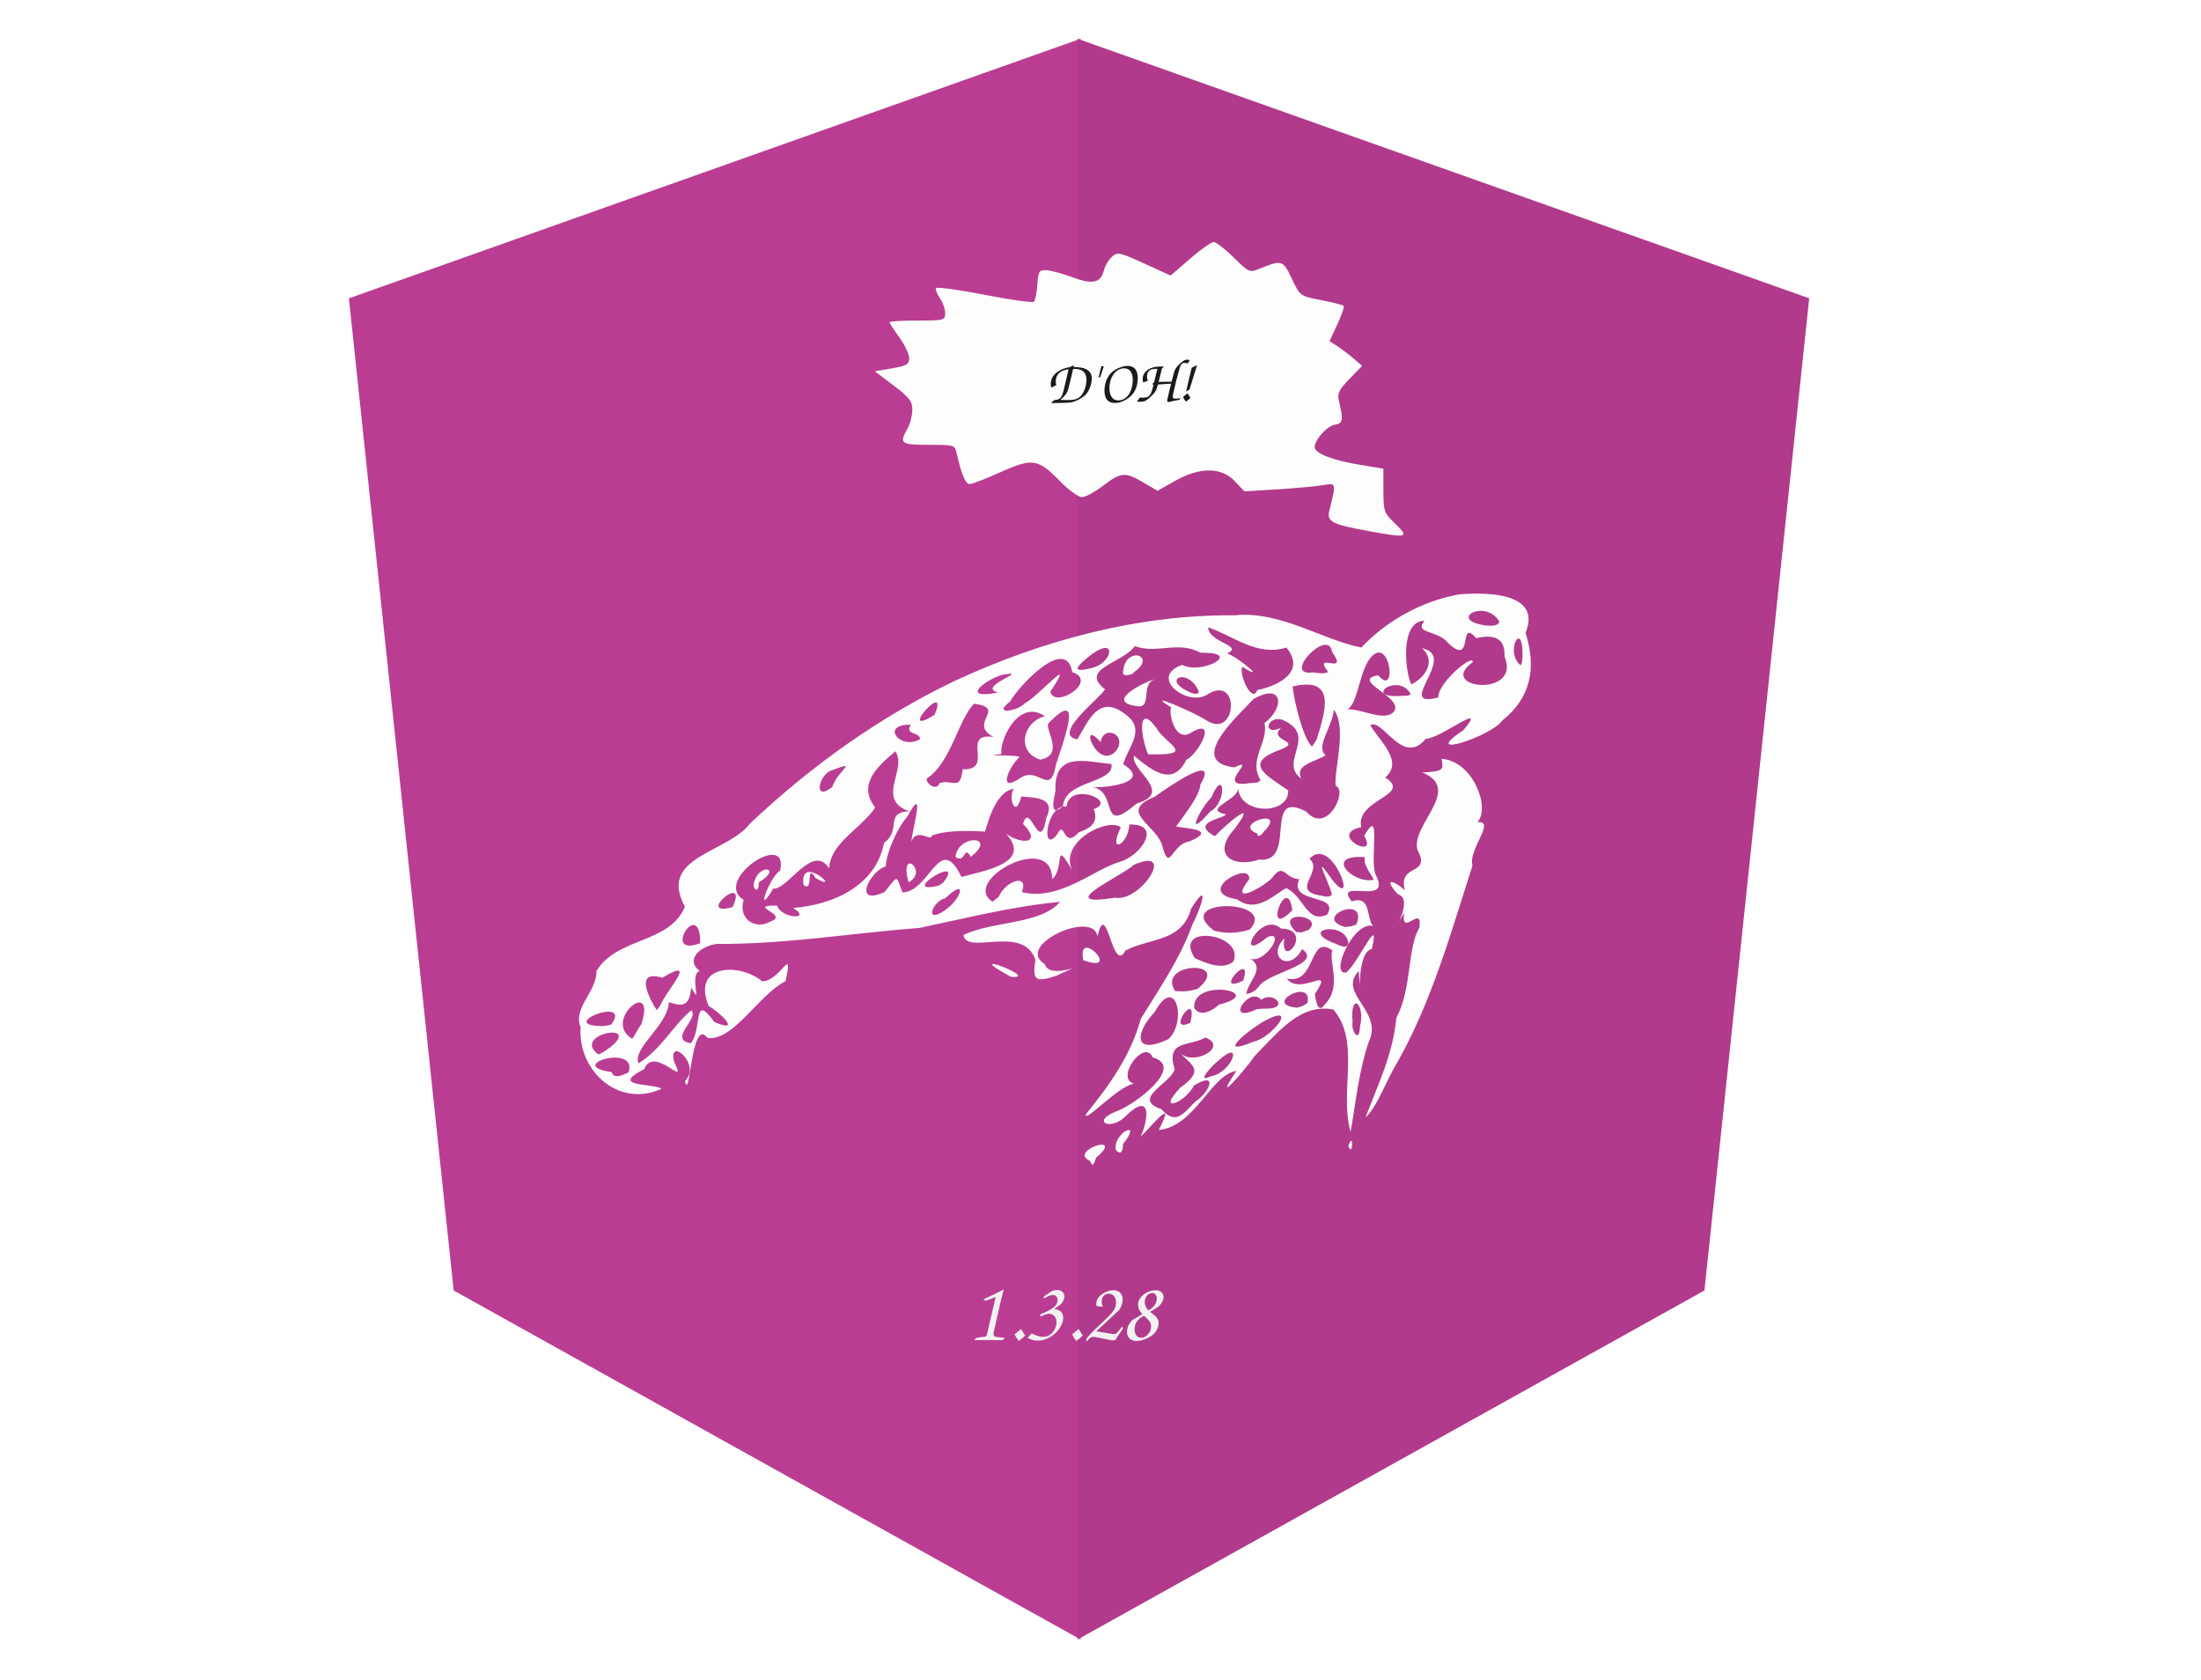
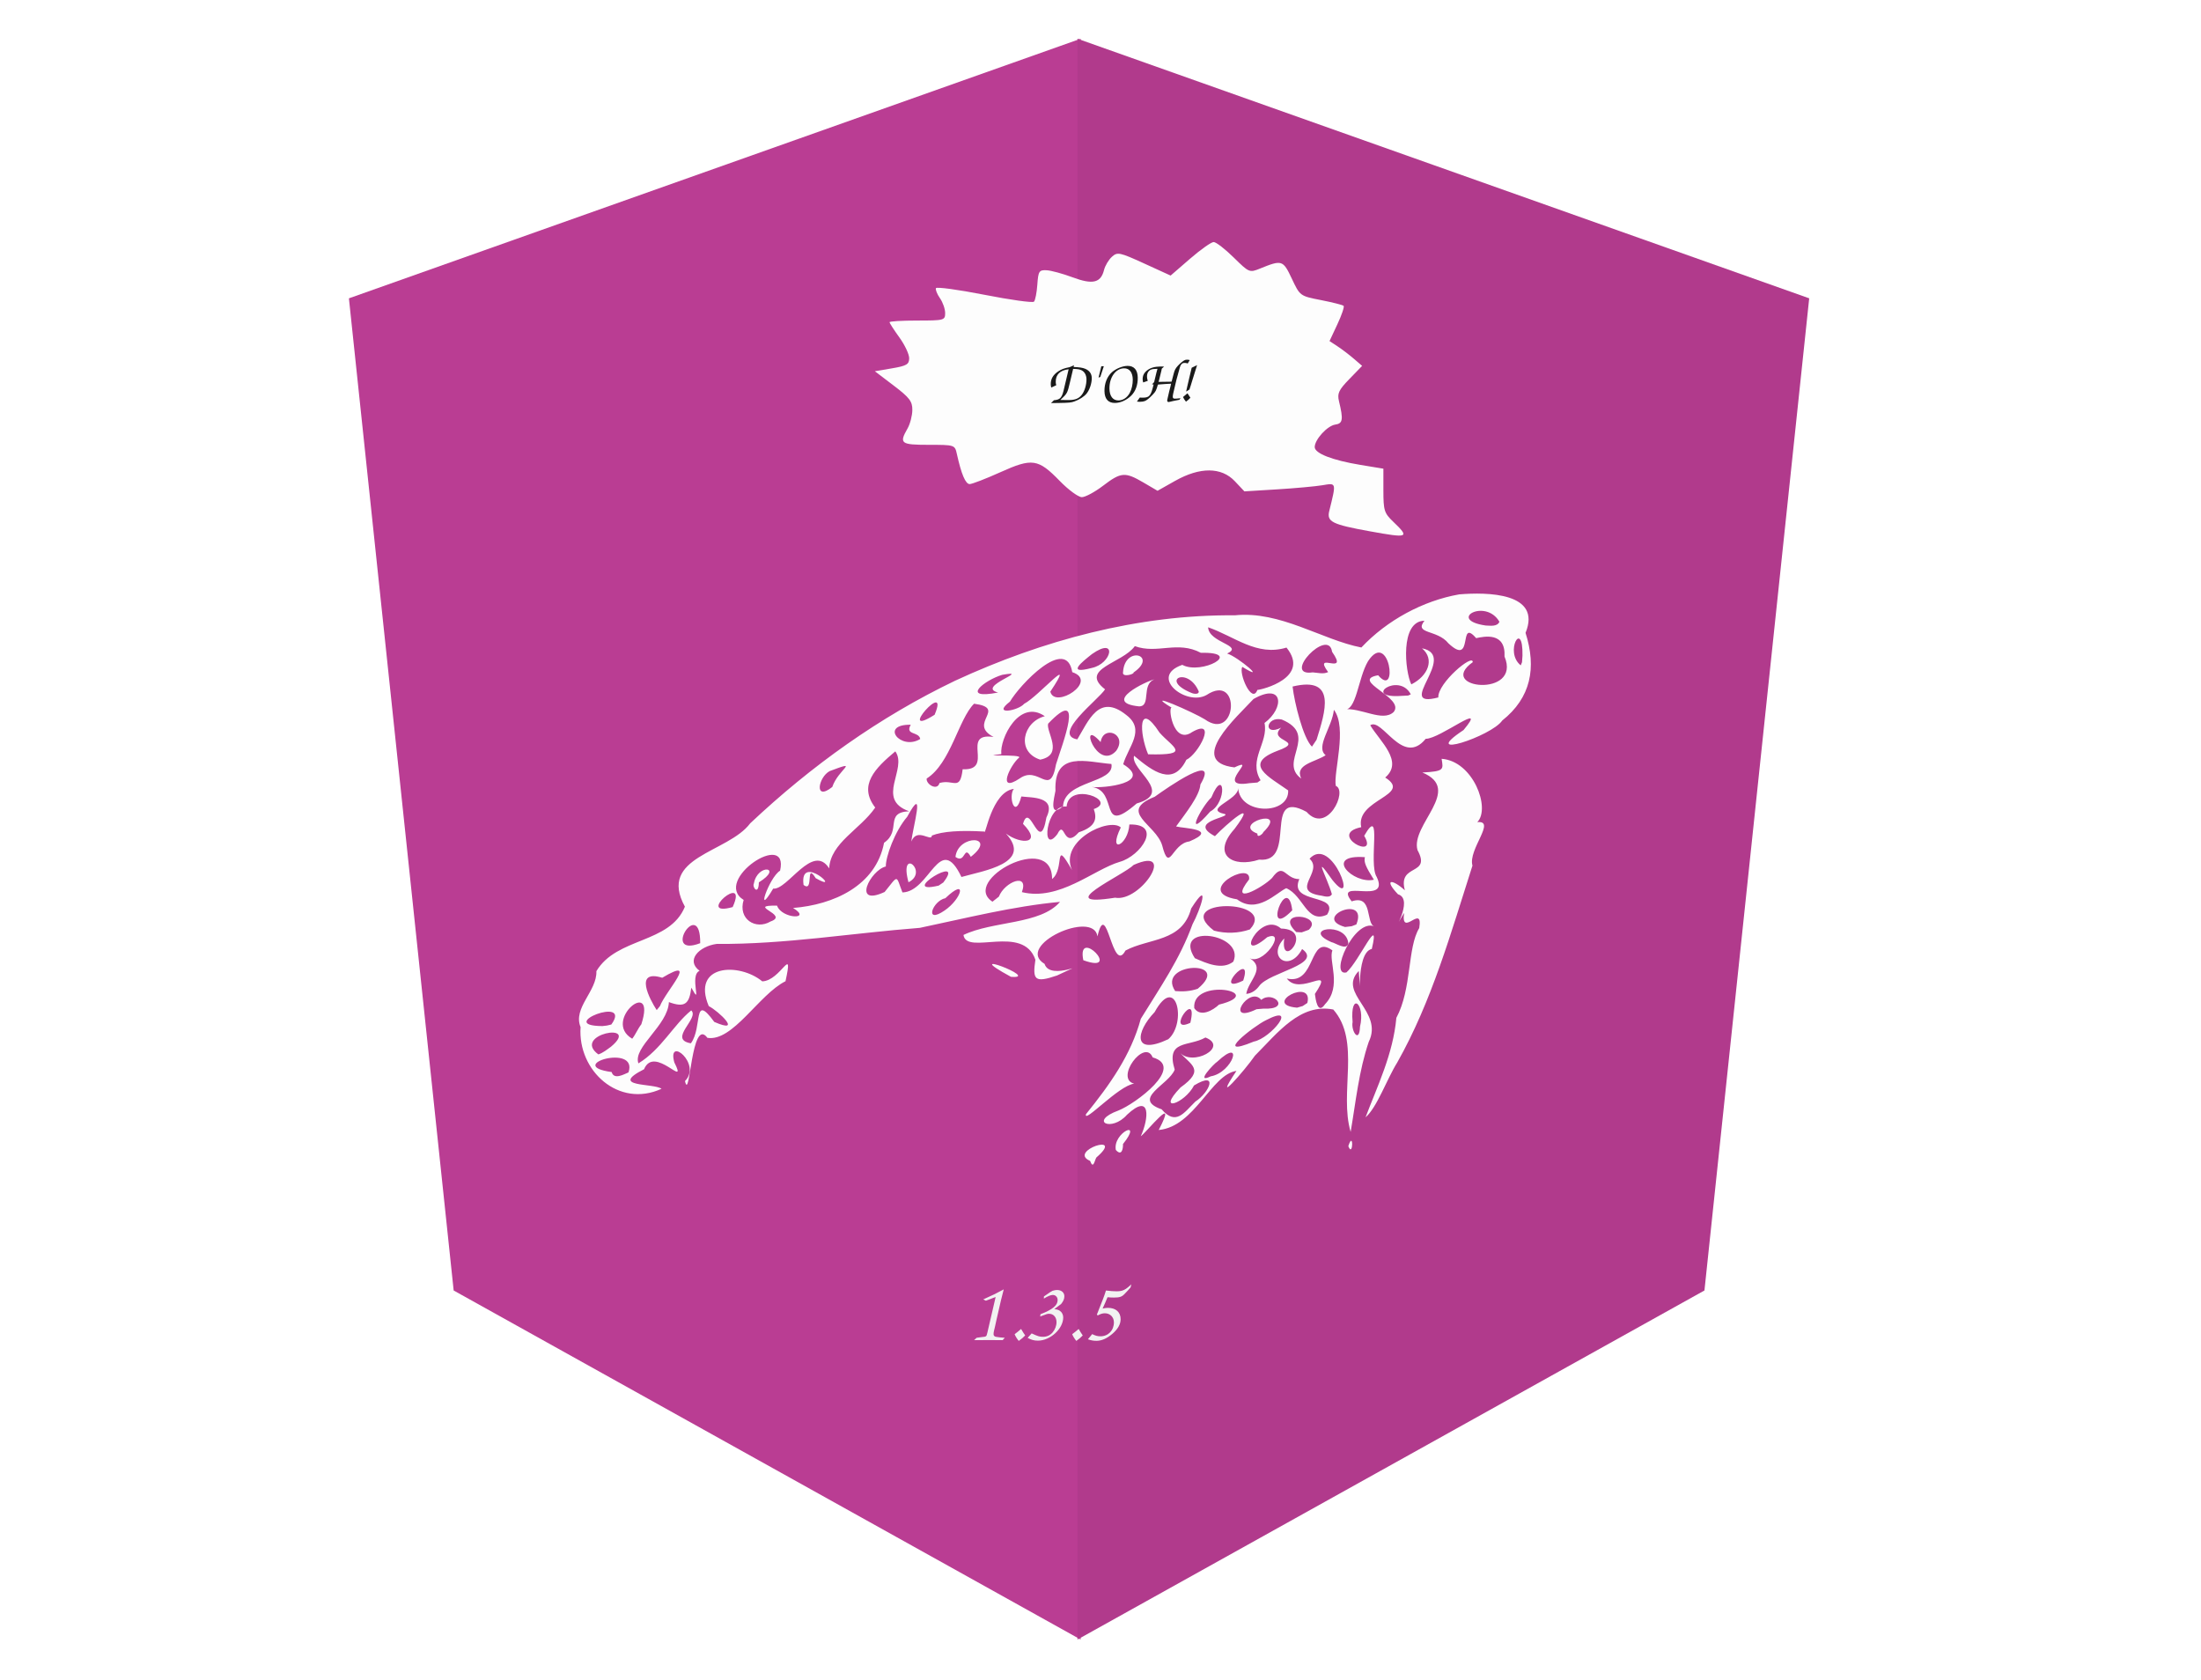
<svg xmlns="http://www.w3.org/2000/svg" version="1.1" id="svg629" width="1346" height="1027" viewBox="0 0 1346 1027">
  <defs id="defs633">
    <clipPath clipPathUnits="userSpaceOnUse" id="clipPath1942">
      <g id="use1944" style="fill:#b13a8c;fill-opacity:1" />
    </clipPath>
  </defs>
  <g id="g635">
    <g id="g18207">
      <path id="Path-2" style="display:inline;fill:#ba3d93;fill-opacity:1;stroke-width:0.99" d="M 660.848,23.689 213.372,182.421 277.433,789.093 660.848,1002.528 Z" />
      <path id="polygon16" style="fill:#b13a8c;fill-opacity:1;display:inline" d="M 499,11 955.963,169.619 890.544,775.864 499,989.148 Z" transform="matrix(0.9792392,0,0,1.000707,170.2856,12.67027)" />
    </g>
    <g id="g18184" style="fill:#fdfdfd;fill-opacity:1" transform="translate(0,40)">
      <path style="fill:#fdfdfd;fill-opacity:1;stroke-width:1.158" d="m 666.63,669.835 c -14.032,-5.934 22.083,-17.828 3.852,-2.074 -1.066,1.637 -1.842,7.588 -3.852,2.074 z m 15.742,-6.679 c -2.015,-10.454 17.073,-19.431 4.388,-3.618 0.082,2.97 -0.785,7.644 -4.388,3.618 z m 142.179,-2.327 c 3.307,-10.265 2.953,7.608 0,0 z m -126.931,-6.052 c 4.926,-10.673 6.434,-26.983 -8.396,-13.16 -9.438,10.787 -23.592,4.147 -5.231,-2.59 10.336,-4.097 40.993,-26.723 20.917,-32.464 -4.901,-11.942 -23.38,13.044 -11.322,16.067 -9.525,1.127 -31.13,24.943 -29.463,18.646 14.496,-17.954 27.458,-36.009 33.525,-58.322 11.518,-18.722 24.033,-36.701 31.615,-57.804 4.799,-8.755 11.304,-28.656 -0.806,-9.648 -5.546,20.698 -25.696,17.978 -40.197,25.725 -8.133,15.374 -11.423,-33.285 -17.112,-8.669 -2.424,-16.623 -50.879,5.628 -32.355,16.833 3.443,11.118 30.978,-4.032 7.641,7.085 -13.784,4.703 -15.066,2.673 -13.249,-9.622 -7.536,-22.002 -42.082,-2.392 -43.992,-15.153 18.055,-8.685 47.073,-6.259 59.052,-20.237 -29.01,2.702 -57.34,9.944 -85.757,15.891 -41.421,3.198 -82.57,10.146 -124.212,9.82 -10.881,1.475 -19.083,10.147 -10.424,16.44 -6.697,2.625 2.095,23.388 -5.085,10.302 -1.225,10.215 -4.104,12.336 -13.711,8.846 -0.666,14.48 -22.18,27.521 -18.647,37.461 14.089,-8.596 21.496,-23.699 32.307,-32.395 5.267,4.802 -14.537,17.68 -0.216,20.117 7.285,-9.783 1.008,-31.304 14.305,-13.078 17.767,7.735 2.568,-6.671 -3.375,-9.669 -10.74,-25.565 18.553,-26.796 32.726,-15.136 11.32,-0.334 19.26,-23.249 14.212,-0.075 -16.162,7.99 -32.193,37.151 -47.766,34.616 -9.896,-13.419 -10.647,40.076 -13.705,26.431 10.487,-10.498 -11.053,-27.904 -6.532,-11.437 8.584,17.017 -12.167,-11.011 -18.505,4.207 -21.907,11.129 5.976,8.387 10.69,11.948 -26.193,12.032 -51.39,-11.083 -49.498,-37.703 -4.885,-11.779 10.155,-22.004 9.662,-34.218 12.545,-20.968 44.778,-16.586 54.131,-39.429 -16.869,-30.793 26.301,-32.718 39.936,-50.972 37.3,-35.154 79.065,-65.028 125.302,-87.196 53.283,-24.641 112.004,-40.561 171.005,-39.984 27.838,-2.906 53.415,15.028 77.434,19.669 15.671,-16.677 37.771,-28.62 59.856,-32.478 17.002,-1.425 50.655,-1.122 40.552,23.533 6.827,21.452 3.274,39.668 -14.267,53.619 -6.568,9.699 -51.734,24.417 -23.653,5.806 15.719,-18.754 -14.466,5.531 -23.133,5.353 -14.121,17.353 -26.656,-13.267 -33.916,-8.271 5.785,9.696 20.657,22.121 9.149,31.953 17.121,10.843 -18.405,13.29 -14.667,30.364 -21.204,4.369 11.151,21.041 1.813,5.272 11.459,-20.002 2.335,17.108 7.669,25.167 8.435,17.764 -26.843,0.362 -15.313,14.91 13.188,-4.465 8.376,13.739 13.966,15.361 -12.276,-5.368 -28.09,30.753 -17.172,28.091 7.827,-6.873 20.835,-36.968 15.508,-14.351 -10.637,2.303 -5.839,39.935 -7.968,13.469 -13.345,13.735 15.356,24.495 6.093,43.355 -6.05,17.8 -7.849,36.26 -11.071,55.03 -7.113,-24.05 6.35,-55.499 -10.618,-74.819 -20.208,-3.918 -33.859,14.092 -47.913,28.233 -6.143,8.902 -26.903,32.625 -11.306,9.314 -15.367,2.063 -25.479,34.116 -47.536,36.129 12.315,-23.68 -7.527,1.506 -10.976,3.819 z m 33.379,-21.183 c 8.695,-5.606 14.397,-19.052 -0.798,-9.878 -5.775,11.187 -23.512,17.158 -8.266,1.239 15.383,-10.98 6.338,-13.691 -0.812,-21.748 7.787,9.516 30.735,-3.071 16.06,-8.808 -10.149,5.81 -24.45,1.166 -18.804,19.655 -3.494,9.178 -26.607,17.81 -7.996,24.259 8.766,10.162 13.642,2.109 20.616,-4.719 z m 9.408,-15.446 c 13.523,-2.268 20.686,-24.625 3.962,-8.94 -1.879,1.063 -13.906,13.773 -3.962,8.94 z m -356.061,-2.413 c 6.201,-18.004 -39.757,-4.217 -10.3,-0.215 1.413,4.928 7.484,1.423 10.3,0.215 z m -10.619,-15.774 c 18.504,-15.529 -24.555,-7.5 -7.806,4.782 2.943,-0.992 5.334,-2.999 7.806,-4.782 z m 393.008,-3.065 c 10.527,-1.991 27.744,-23.707 7.362,-13.018 -7.199,3.436 -33.401,23.762 -7.362,13.018 z m -52.275,-1.449 c 11.495,-10.024 4.899,-40.697 -8.349,-16.593 -11.706,12.196 -13.56,26.902 8.349,16.593 z m -322.256,-9.132 c 9.65,-29.569 -24.387,-2.212 -5.579,8.835 2.158,-2.753 3.406,-6.085 5.579,-8.835 z m 439.486,1.526 c 3.43,-14.459 -6.185,-21.84 -4.524,-2.912 -1.08,5.401 4.133,13.491 4.524,2.912 z m -457.839,-1.382 c 13.126,-18.092 -34.886,0.739 -5.471,0.957 l 2.751,-0.317 z m 354.097,-1.059 c 5.188,-22.232 -15.875,7.581 0,0 z m 17.528,-11.108 c 30.688,-7.67 -16.83,-16.919 -15.138,2.16 3.845,5.79 11.488,1.295 15.138,-2.16 z m 26.98,2.476 c 17.661,0.759 6.168,-11.447 -1.158,-5.364 -7.265,-9.106 -23.102,15.489 -2.869,5.704 z m -368.875,-1.565 c 3.584,-9.261 24.321,-30.977 1.404,-17.337 -17.545,-5.399 -7.616,13.276 -3.384,19.778 z m 395.916,-1.926 c 3.931,-15.919 -28.188,0.963 -6.29,2.882 l 3.47,-1.01 z m 10.807,0.768 c 10.592,-10.963 1.961,-26.424 4.503,-32.915 -14.677,-10.553 -9.648,21.433 -27.872,17.209 8.187,11.169 29.716,-9.455 17.18,9.431 0.398,2.975 1.619,13.075 6.189,6.275 z m -40.205,-11.209 c 6.16,-8.43 39.279,-13.215 26.197,-22.535 -7.863,14.876 -21.833,4.639 -10.917,-6.485 -2.76,20.369 19.086,-5.473 -1.98,-6.048 -12.868,-11.363 -29.256,22.872 -8.431,5.286 12.564,-5.026 -3.051,18.838 -11.607,12.35 11.642,6.421 0.003,14.017 -1.216,22.317 3.272,-0.227 6.109,-2.297 7.954,-4.885 z m -37.639,1.756 c 21.911,-18.155 -25.606,-16.238 -13.797,1.409 4.624,0.451 9.386,0.128 13.797,-1.409 z m 27.816,-5.018 c 6.517,-19.854 -19.57,9.581 0,0 z m -6.054,-11.557 c 7.567,-17.208 -37.681,-23.737 -23.528,-2.117 6.951,3.042 16.636,7.509 23.528,2.117 z m 70.329,-11.275 c -1.387,-13.571 -29.262,-8.905 -10.299,-0.644 2.107,0.255 9.382,5.554 10.299,0.644 z m -396.349,-0.018 c 0.202,-29.102 -24.312,9.319 0,0 z m 336.146,-8.409 c 17.516,-18.985 -48.381,-19.237 -21.969,0.736 7.124,1.902 14.997,1.7 21.969,-0.736 z m 36.023,0.223 c 9.797,-9.268 -22.045,-12.444 -7.663,1.387 l 3.331,0.181 z m -329.161,-5.072 c 12.015,-4.177 -15.608,-10.011 3.981,-9.698 2.954,8.255 21.809,8.718 9.794,1.429 24.675,-1.948 50.653,-13.535 55.65,-39.868 10.891,-7.437 -0.021,-18.57 15.325,-19.26 -20.828,-7.376 -0.718,-25.901 -8.439,-36.635 -12.238,10.237 -22.845,20.713 -12.284,34.366 -9.183,13.382 -27.309,21.502 -28.172,37.188 -10.051,-15.875 -25.482,13.45 -34.232,12.368 -11.349,19.169 -2.574,-6.878 4.222,-10.969 5.789,-25.423 -41.639,5.84 -22.283,17.897 -3.62,11.727 7.374,18.545 16.44,13.182 z m -10.169,-23.276 c 2.25,-12.436 18.188,-9.982 3.038,-0.665 -0.165,8.399 -4.273,2.898 -3.038,0.665 z m 30.364,0.908 c -2.747,-20.148 24.812,5.777 7.438,-4.121 -6.495,-10.363 -0.857,9.285 -7.438,4.121 z m 338.066,24.159 c 7.573,-18.933 -27.669,-4.295 -6.905,1.575 l 4.041,-0.478 z m -39.206,-8.626 c -2.955,-24.256 -18.878,19.427 0,0 z m 21.294,2.647 c 8.282,-13.287 -23.837,-6.054 -16.971,-21.727 -8.909,0.018 -9.434,-10.841 -16.692,-0.681 -5.775,5.918 -27.04,17.565 -14.017,0.851 1.586,-12.009 -34.276,7.85 -7.394,12.184 12.299,9.294 24.083,-4.108 30.121,-6.806 10.671,4.593 12.452,21.97 24.953,16.178 z M 577.611,516.773 c 10.565,-7.163 14.319,-20.728 0.517,-7.561 -7.842,1.616 -13.146,16.202 -0.517,7.561 z m -129.562,-2.124 c 10.135,-22.367 -23.848,6.653 0,0 z m 162.808,-6.39 c 3.548,-9.096 18.522,-14.982 14.066,-2.751 23.052,5.598 43.735,-13.797 59.906,-18.538 12.836,-3.584 26.426,-23.297 5.832,-22.826 -0.744,12.805 -13.518,18.702 -5.244,1.806 -7.094,-6.386 -37.915,8.178 -29.828,26.08 -11.618,-20.276 -4.118,-0.85 -12.196,5.452 0.136,-29.543 -56.229,1.038 -36.458,13.876 z m 71.047,0.655 c 15.668,2.917 38.146,-31.886 11.416,-20.064 -6.303,6.371 -51.165,26.338 -11.416,20.064 z m 132.591,-2.158 c -2.838,-10.083 -12.304,-26.613 0.296,-8.684 16.454,20.432 -0.124,-28.046 -13.949,-12.987 9.007,8.09 -12.88,19.763 7.413,22.616 1.656,0.375 5.181,1.409 6.24,-0.945 z m -273.521,-1.33 c 8.763,-10.914 6.792,-10.201 10.912,0.267 16.944,-0.415 22.676,-37.411 36.078,-9.445 13.415,-3.838 43.894,-8.353 27.198,-26.555 9.341,6.907 22.555,6.341 10.449,-5.923 4.261,-14.753 10.184,20.202 14.312,-3.907 6.341,-12.996 -9.05,-12.042 -15.33,-12.84 -3.897,14.746 -8.165,-0.277 -4.588,-4.663 -13.564,1.853 -17.464,29.332 -17.986,26.113 -14.573,-0.857 -25.642,-0.168 -32.157,2.451 -0.072,4.244 -9.129,-5.266 -12.519,3.644 0.737,-8.275 8.981,-36.364 -2.557,-15.133 -7.657,8.966 -13.158,24.435 -13.071,30.389 -9.468,2.269 -20.874,24.9 -0.742,15.601 z m 14.61,-5.954 c -6.028,-22.18 12.747,-6.476 0,0 z m 28.717,-15.487 c 1.572,-14.095 26.146,-13.133 9.383,-0.06 -4.41,-7.835 -3.115,4.566 -9.383,0.06 z m -7.438,15.629 c 14.496,-18.777 -28.826,8.074 -2.84,1.905 z m 263.322,-1.697 c -5.054,-8.086 -6.228,-10.78 -5.495,-13.783 -25.706,-1.853 -7.187,16.722 5.495,13.783 z m -70.213,-12.28 c 23.994,2.364 1.637,-44.073 29.035,-29.204 12.607,14.177 25.361,-12.988 17.892,-15.882 -1.613,-8.092 7.256,-35.484 -1.173,-46.536 -1.038,10.639 -11.447,22.737 -5.026,27.783 -6.688,4.326 -19.087,5.603 -14.947,14.257 -14.341,-10.247 11.21,-26.407 -11.883,-36.083 -9.625,-2.238 -11.706,10.54 -0.393,4.976 -8.976,8.686 15.636,7.684 -2.289,14.161 -21.408,8.157 -5.091,15.89 6.581,24.195 0.691,15.131 -29.565,15.147 -30.572,-1.433 0.349,7.277 -22.065,12.937 -8.005,15.922 3.135,2.07 -23.25,4.529 -6.217,13.509 6.651,-7.035 27.447,-24.978 11.947,-4.396 -14.313,15.864 -0.925,23.996 15.051,18.732 z m -0.99,-15.896 c -16.453,-6.153 19.777,-16.765 3.526,-0.839 0.085,0.743 -3.914,4.044 -3.526,0.839 z m -41.645,4.78 c 18.397,-7.702 -3.6,-7.922 -8.118,-9.175 6.075,-8.416 14.342,-18.681 14.882,-25.678 12.018,-20.522 -20.102,1.879 -27.956,7.525 -22.86,9.182 0.734,16.763 4.57,29.739 4.556,17.611 5.722,-1.058 16.622,-2.412 z m -80.719,-4.48 c 4.774,-9.616 3.314,10 13.135,-1.139 10.958,-3.553 11.001,-8.926 9.131,-14.186 15.019,-5.156 -15.197,-16.933 -16.632,-1.528 -12.721,-1.699 -15.919,30.405 -5.634,16.852 z m 93.464,-13.791 c 10.677,-5.842 8.6,-27.687 0.72,-8.651 -6.521,6.218 -17.198,27.478 -0.72,8.651 z m -44.945,-4.952 c 23.159,-6.65 -4.132,-20.497 -1.62,-29.187 11.612,9.746 23.884,18.927 31.972,2.488 7.404,-3.464 19.287,-25.894 3.586,-16.998 -12.035,8.524 -15.245,-17.396 -12.233,-14.676 -19.45,-11.774 13.721,2.971 19.92,6.908 19.873,14.208 22.367,-28.932 1.03,-14.83 -12.438,6.945 -35.517,-11.223 -14.777,-18.474 11.745,6.397 38.05,-7.965 11.374,-7.349 -14.434,-7.637 -26.555,0.944 -40.399,-4.085 -7.593,10.582 -34.327,13.867 -18.202,26.41 -3.747,6.092 -32.798,27.775 -16.992,30.601 6.834,-11.163 13.13,-28.45 29.984,-14.899 12.03,9.107 1.168,19.378 -1.906,30.103 18.589,11.483 -12.131,14.8 -19.189,13.889 16.802,2.322 3.759,30.607 27.452,10.098 z m 6.981,-30.068 c -5.476,-12.968 -6.206,-33.539 6.994,-13.255 7.863,8.922 20.185,13.983 -6.994,13.255 z m -5.491,-29.301 c -23.401,-2.347 5.03,-15.719 9.381,-16.519 -8.262,3.076 -1.822,16.471 -9.381,16.519 z m -9.84,-20.922 c 1.04,-16.706 21.691,-10.28 6.423,0.204 0.637,0.981 -7.2,3.274 -6.423,-0.204 z m -36.701,82.028 c 0.758,-16.009 31.791,-13.919 29.587,-25.884 -14.95,-1.156 -35.239,-8.381 -34.213,16.378 -0.798,4.483 -4.242,16.912 4.626,9.507 z M 508.977,441.202 c 3.592,-10.822 17.518,-16.883 -1.582,-9.702 -6.958,3.636 -9.786,18.779 1.582,9.702 z m 65.57,-2.417 c 8.652,-2.518 12.521,5.382 14.156,-8.405 19.899,0.844 -1.793,-22.716 18.921,-19.749 -16.229,-8.41 8.752,-17.53 -11.939,-20.336 -9.54,9.437 -14.248,36.393 -28.988,45.756 -0.502,3.474 6.498,7.774 7.85,2.733 z m 49.054,-2.797 c 11.645,-8.349 18.539,12.114 22.213,-8.678 3.764,-12.062 18.174,-48.916 -4.839,-24.812 -1.409,4.947 9.963,19.041 -4.842,22.004 -14.98,-4.809 -10.553,-23.205 2.832,-26.553 -15.646,-10.865 -27.708,13.771 -26.612,23.176 -15.837,1.73 12.73,-0.203 10.902,2.113 -5.442,4.422 -13.999,22.298 0.346,12.75 z m 147.295,1.119 c -7.719,-12.725 4.929,-23.052 2.4,-35.023 12.453,-9.251 11.526,-25.03 -6.719,-14.667 -10.03,10.859 -41.067,38.336 -11.67,41.818 15.498,-7.336 -13.169,13.221 9.124,9.652 l 4.932,-0.405 z m -88.316,-17.985 c 7.195,-10.137 -7.799,-16.221 -9.507,-5.356 -13.965,-15.848 -2.239,18.322 9.507,5.356 z m 122.557,-6.814 c 5.259,-16.969 12.655,-39.118 -14.671,-32.517 1.138,10.007 6.475,31.537 11.838,36.765 z m -242.372,-0.444 c -0.864,-4.754 -9.437,-2.12 -5.817,-8.719 -19.331,-0.241 -6.041,16.038 5.817,8.719 z m 8.787,-14.808 c 9.713,-23.024 -24.471,15.452 0,0 z m 280.724,-1.691 c 7.27,-8.831 -27.216,-19.304 -9.489,-22.466 12.637,14.73 6.79,-28.326 -6.169,-8.606 -6.252,10.465 -7.085,31.286 -14.986,29.438 10.701,-1.255 23.888,8.033 30.644,1.633 z M 626.299,390.361 c 9.014,-4.672 32.606,-32.475 16.013,-7.428 2.792,10.891 29.706,-6.494 13.421,-11.938 -3.742,-22.454 -32.22,7.903 -38.116,18.032 -11.357,8.714 5.284,5.469 8.683,1.334 z m 253.292,-3.898 c -0.499,-8.728 21.369,-27.176 21.054,-21.564 -22.786,16.267 30.112,22.001 19.431,-3.451 0.778,-15.177 -12.419,-12.273 -17.35,-11.24 -11.224,-12.988 -1.143,17.979 -16.945,3.181 -6.844,-8.592 -21.248,-5.496 -14.67,-13.82 -15.044,0.152 -11.938,30.983 -8.042,38.909 10.165,-5.07 14.509,-15.33 6.55,-22.055 22.667,4.464 -17.693,37.281 9.972,30.039 z M 862.754,384.56 c -7.369,-14.018 -30.441,2.767 -5.517,0.937 l 3.909,-0.196 z m -252.373,-1.1 c -13.933,-3.555 21.528,-14.159 2.522,-10.828 -10.941,3.252 -26.123,15.42 -2.522,10.828 z m 122.713,-0.63 c -6.475,-15.484 -24.244,-7.299 -4.597,0.81 0.611,0.416 4.643,1.438 4.597,-0.81 z m 35.843,-0.958 c 2.779,-0.12 32.696,-7.509 17.801,-25.902 -18.123,5.56 -31.748,-6.837 -47.931,-12.398 0.473,9.601 22.149,11.031 11.64,16.054 6.478,1.863 25.463,18.095 9.298,8.158 -2.459,3.537 5.803,23.178 9.193,14.089 z m 43.276,-10.912 c -9.871,-13.378 13.164,2.974 2.415,-12.387 -2.178,-15.302 -31.228,15.364 -11.847,12.562 3.056,0.201 6.481,1.242 9.433,-0.175 z m -144.527,-2.537 c 12.348,-2.599 15.814,-19.528 0.11,-8.489 -5.854,4.652 -16.308,12.768 -0.11,8.489 z m 263.371,-7.603 c 0.397,-22.796 -11.344,-2.094 -1.058,6.025 l 0.776,-1.939 0.282,-4.086 z m -14.104,-20.641 c -8.48,-14.605 -32.361,-1.201 -8.411,2.299 2.638,0.066 7.111,0.883 8.411,-2.299 z m -81.874,303.038 c 7.159,-18.97 16.86,-38.643 18.849,-60.842 9.586,-17.864 6.647,-42.842 13.975,-54.863 2.582,-15.629 -11.332,6.471 -9.268,-9.324 -9.806,16.341 6.896,-8.283 -3.704,-11.357 -8.786,-9.261 -3.895,-9.729 4.21,-2.448 -4.582,-16.707 16.448,-8.584 7.719,-24.57 -4.439,-15.447 28.149,-37.003 2.969,-47.446 13.716,-0.727 12.76,-1.864 11.779,-8.374 19.254,1.324 30.119,30.278 21.819,38.717 11.81,-1.201 -5.778,16.736 -2.959,26.591 -13.13,40.853 -24.736,82.757 -46.032,120.433 -6.3,10.089 -12.385,27.522 -19.357,33.483 z M 618.226,557.286 c -33.8,-18.387 19.387,1.646 0,0 z m 44.263,-10.141 c -4.245,-20.958 24.537,8.906 0,0 z" id="path3463-9" />
    </g>
    <text xml:space="preserve" style="font-style:normal;font-variant:normal;font-weight:normal;font-stretch:normal;font-size:53.333px;font-family:'Comic Sans MS';-inkscape-font-specification:'Comic Sans MS';fill:#f2f2f2;fill-opacity:1" x="591.325" y="819.448" id="text2577">
-       <tspan id="tspan2575" x="591.325" y="819.448" style="font-size:53.333px;fill:#f2f2f2;fill-opacity:1">1.3.28</tspan>
+       <tspan id="tspan2575" x="591.325" y="819.448" style="font-size:53.333px;fill:#f2f2f2;fill-opacity:1">1.3.5</tspan>
    </text>
    <path style="fill:#fdfdfd;fill-opacity:1;stroke-width:2" d="m 837.819,324.892 c -23.247,-4.209 -26.545,-5.854 -24.924,-12.429 4.338,-17.591 4.438,-17.208 -4.123,-15.766 C 804.497,297.417 792,298.557 781,299.23 l -20,1.224 -5.874,-6.227 c -8.203,-8.696 -21.315,-8.76 -36.523,-0.177 l -10.72,6.05 -8.617,-5.05 c -11.25,-6.593 -13.743,-6.396 -24.673,1.95 -5.042,3.85 -10.897,7 -13.01,7 -2.113,0 -8.184,-4.458 -13.491,-9.906 -13.262,-13.616 -16.825,-14.139 -36.359,-5.335 C 602.894,292.741 594.458,296 592.987,296 c -2.527,0 -5.084,-6.03 -7.845,-18.5 -1.204,-5.439 -1.395,-5.5 -17.18,-5.5 -17.157,0 -18.213,-0.814 -12.962,-10 1.572,-2.75 2.89,-7.817 2.929,-11.26 0.06,-5.309 -1.677,-7.587 -11.429,-14.997 l -11.5,-8.737 10.5,-1.784 c 8.96,-1.523 10.5,-2.432 10.5,-6.203 0,-2.43 -2.7,-8.146 -6,-12.701 -3.3,-4.556 -6,-8.741 -6,-9.3 0,-0.56 7.65,-1.017 17,-1.017 16.357,0 17,-0.172 17,-4.555 0,-2.505 -1.417,-6.578 -3.149,-9.052 -1.732,-2.473 -2.857,-5.251 -2.5,-6.174 0.357,-0.922 13.672,0.884 29.588,4.013 15.916,3.13 29.584,5.032 30.374,4.229 0.789,-0.804 1.717,-5.512 2.062,-10.462 0.569,-8.178 1.083,-8.978 5.626,-8.755 2.75,0.134 9.928,2.083 15.95,4.329 12.276,4.579 17.221,3.425 19.206,-4.484 0.662,-2.637 2.832,-6.269 4.822,-8.07 3.378,-3.057 4.694,-2.783 19.759,4.103 l 16.141,7.378 11.832,-10.251 C 734.219,152.613 740.74,148 742.203,148 c 1.463,0 6.97,4.246 12.238,9.435 9.395,9.254 9.703,9.384 16.069,6.797 13.464,-5.472 14.104,-5.27 19.49,6.152 4.996,10.595 5.009,10.604 17.842,13.118 7.063,1.384 13.291,2.965 13.839,3.513 0.548,0.548 -1.168,5.618 -3.813,11.266 l -4.81,10.27 4.905,3.225 c 2.698,1.774 7.185,5.188 9.971,7.587 l 5.065,4.362 -7.761,7.99 c -6.566,6.759 -7.55,8.86 -6.39,13.638 2.731,11.248 2.348,13.62 -2.309,14.282 C 811.719,260.319 804,268.776 804,273.372 c 0,3.85 10.76,8.055 27.819,10.872 L 846,286.586 v 13.333 c 0,12.203 0.508,13.82 6,19.081 10.238,9.808 9.391,10.16 -14.181,5.892 z" id="path4100" />
    <text xml:space="preserve" style="font-size:37.333px;fill:#1a1a1a;fill-opacity:1" x="635.897" y="255.803" id="text1335" transform="rotate(-0.8339382)">
      <tspan id="tspan1333" x="635.897" y="255.803" style="font-style:normal;font-variant:normal;font-weight:normal;font-stretch:normal;font-family:'Comic Sans MS';-inkscape-font-specification:'Comic Sans MS'">D'OH!</tspan>
    </text>
  </g>
</svg>
